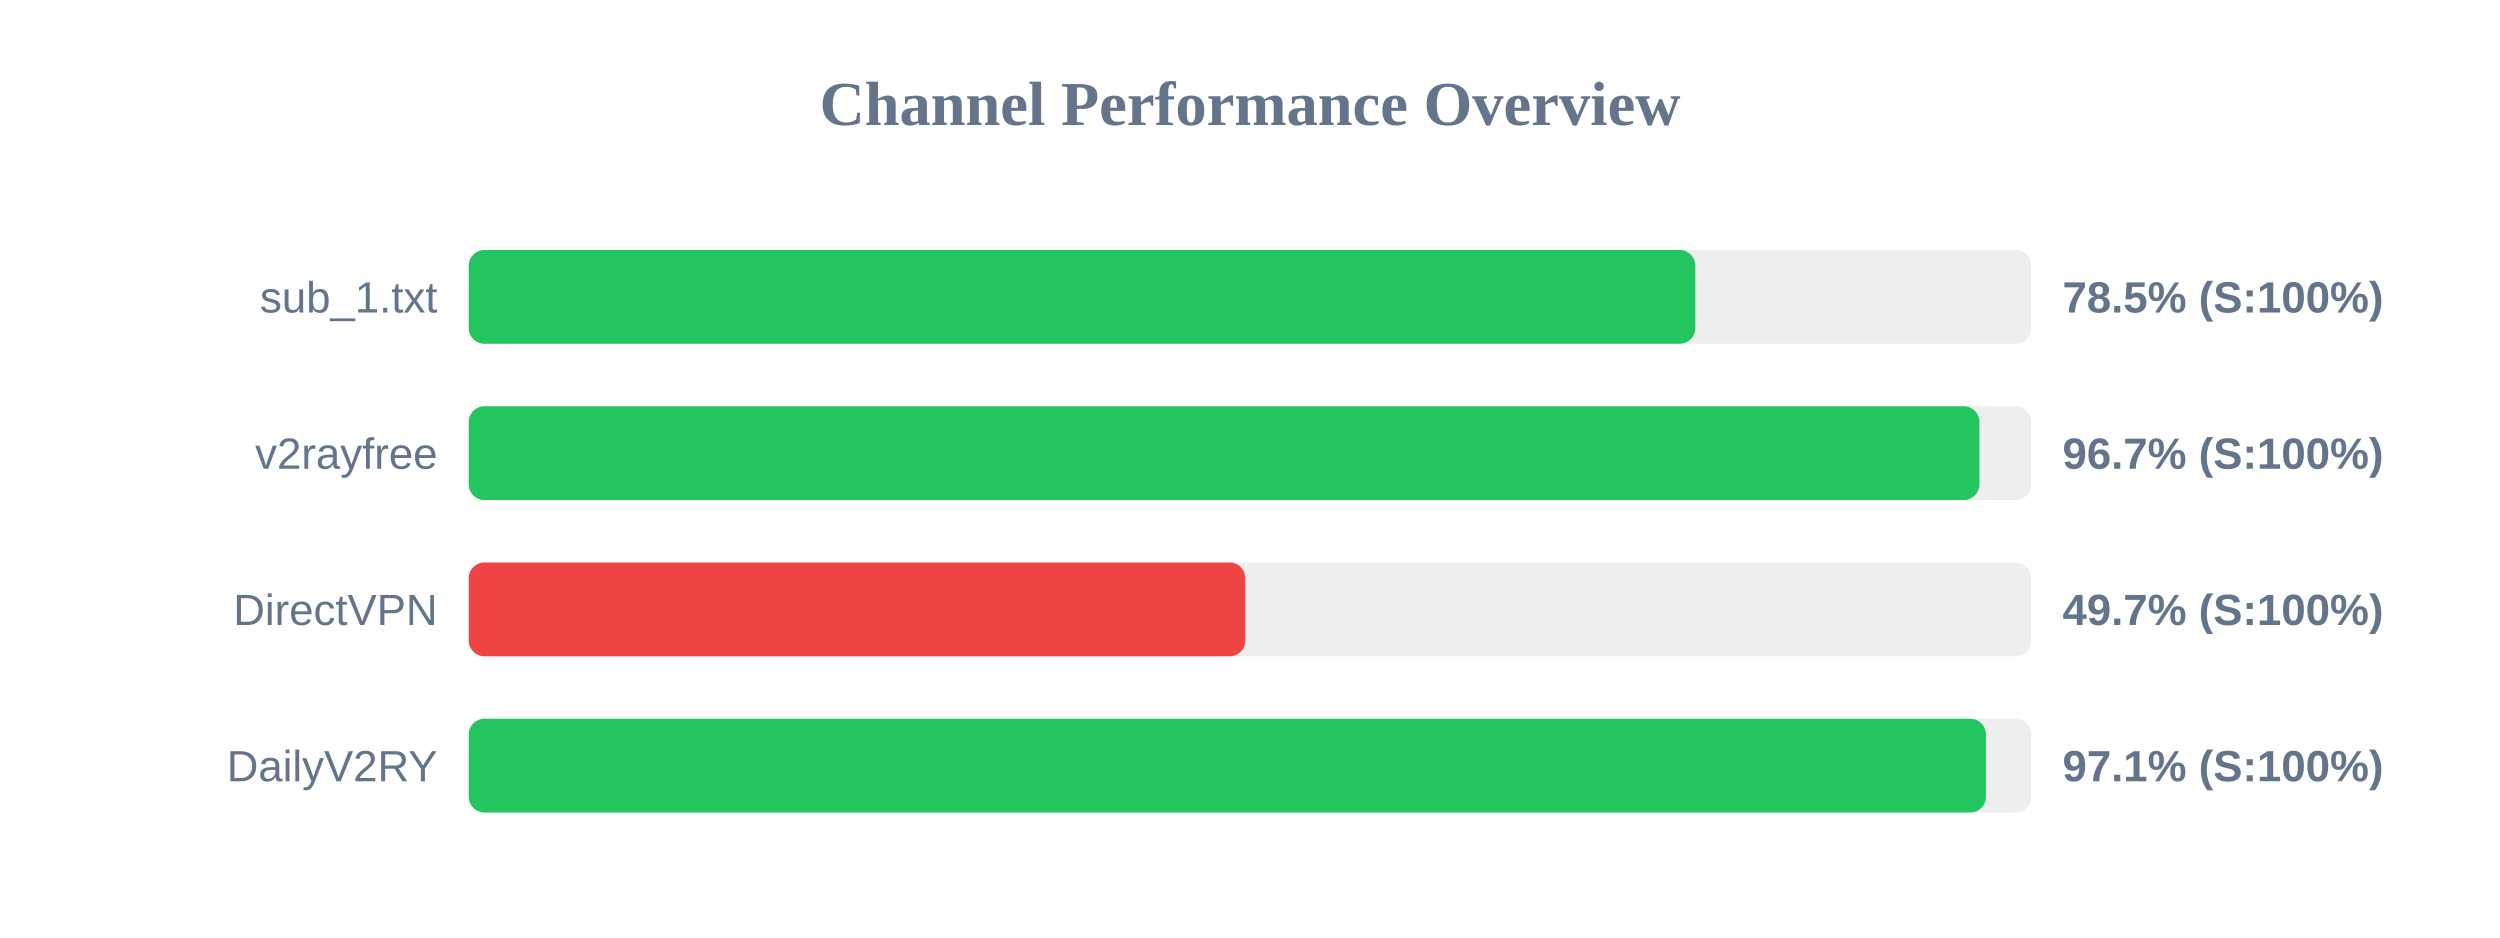
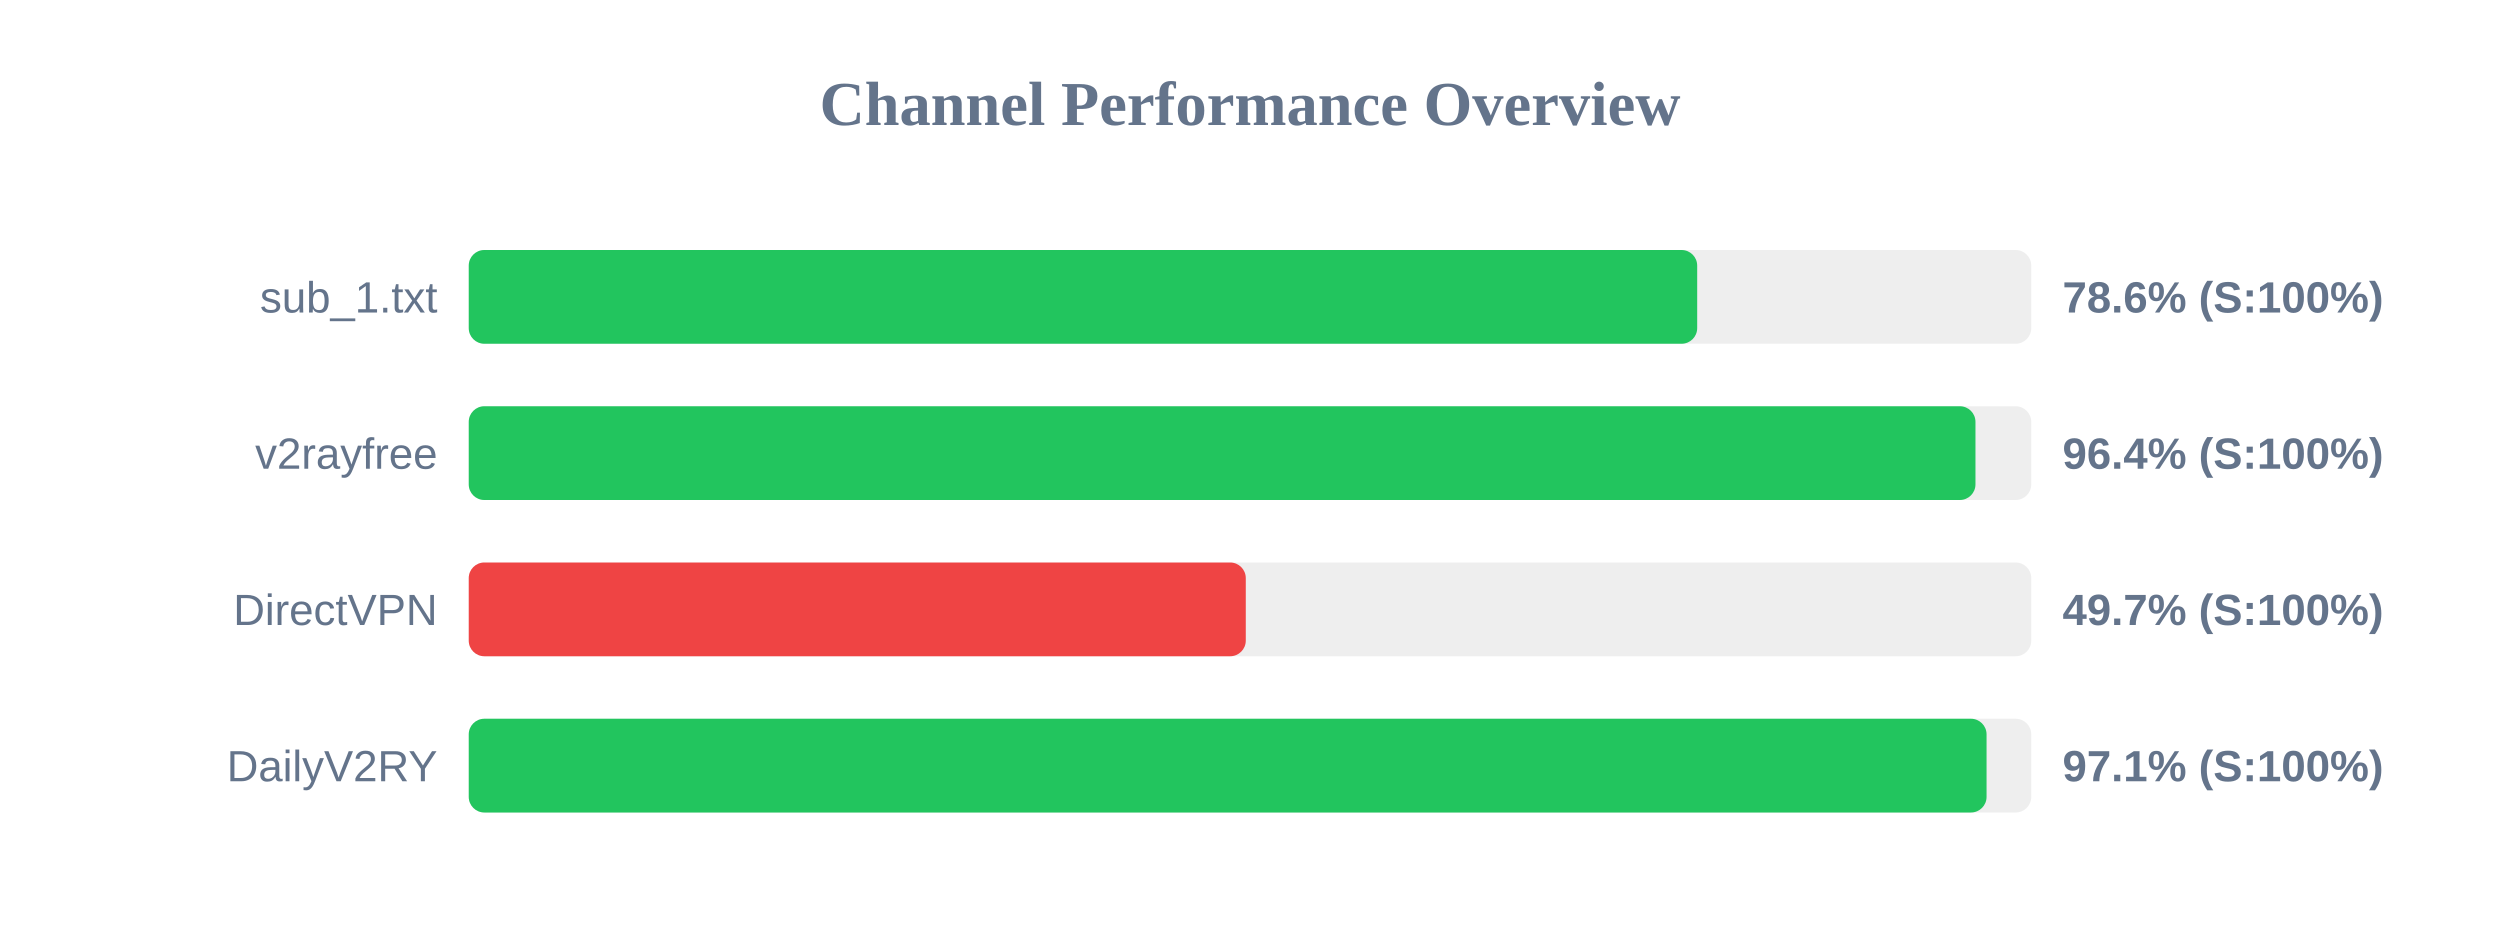
<svg xmlns="http://www.w3.org/2000/svg" width="800" height="300" version="1.1">
  <style>
        .row { font: 14px Arial; fill: #64748b; }
        .score { font: bold 14px Arial; fill: #64748b; }
    </style>
  <text x="400" y="40" text-anchor="middle" font-size="20px" font-weight="bold" fill="#64748b">Channel Performance Overview</text>
  <rect x="150" y="80" width="500" height="30" fill="#eee" rx="5" />
-   <rect x="150" y="80" width="392.5" height="30" fill="#22c55e" rx="5" />
+   <rect x="150" y="80" width="393.1" height="30" fill="#22c55e" rx="5" />
  <text x="140" y="100" text-anchor="end" class="row">sub_1.txt</text>
-   <text x="660" y="100" text-anchor="start" class="score">78.5% (S:100%)</text>
+   <text x="660" y="100" text-anchor="start" class="score">78.6% (S:100%)</text>
  <rect x="150" y="130" width="500" height="30" fill="#eee" rx="5" />
-   <rect x="150" y="130" width="483.4" height="30" fill="#22c55e" rx="5" />
+   <rect x="150" y="130" width="482.15" height="30" fill="#22c55e" rx="5" />
  <text x="140" y="150" text-anchor="end" class="row">v2rayfree</text>
-   <text x="660" y="150" text-anchor="start" class="score">96.7% (S:100%)</text>
+   <text x="660" y="150" text-anchor="start" class="score">96.4% (S:100%)</text>
  <rect x="150" y="180" width="500" height="30" fill="#eee" rx="5" />
-   <rect x="150" y="180" width="248.5" height="30" fill="#ef4444" rx="5" />
+   <rect x="150" y="180" width="248.65" height="30" fill="#ef4444" rx="5" />
  <text x="140" y="200" text-anchor="end" class="row">DirectVPN</text>
  <text x="660" y="200" text-anchor="start" class="score">49.7% (S:100%)</text>
  <rect x="150" y="230" width="500" height="30" fill="#eee" rx="5" />
-   <rect x="150" y="230" width="485.5" height="30" fill="#22c55e" rx="5" />
+   <rect x="150" y="230" width="485.7" height="30" fill="#22c55e" rx="5" />
  <text x="140" y="250" text-anchor="end" class="row">DailyV2RY</text>
  <text x="660" y="250" text-anchor="start" class="score">97.1% (S:100%)</text>
</svg>
